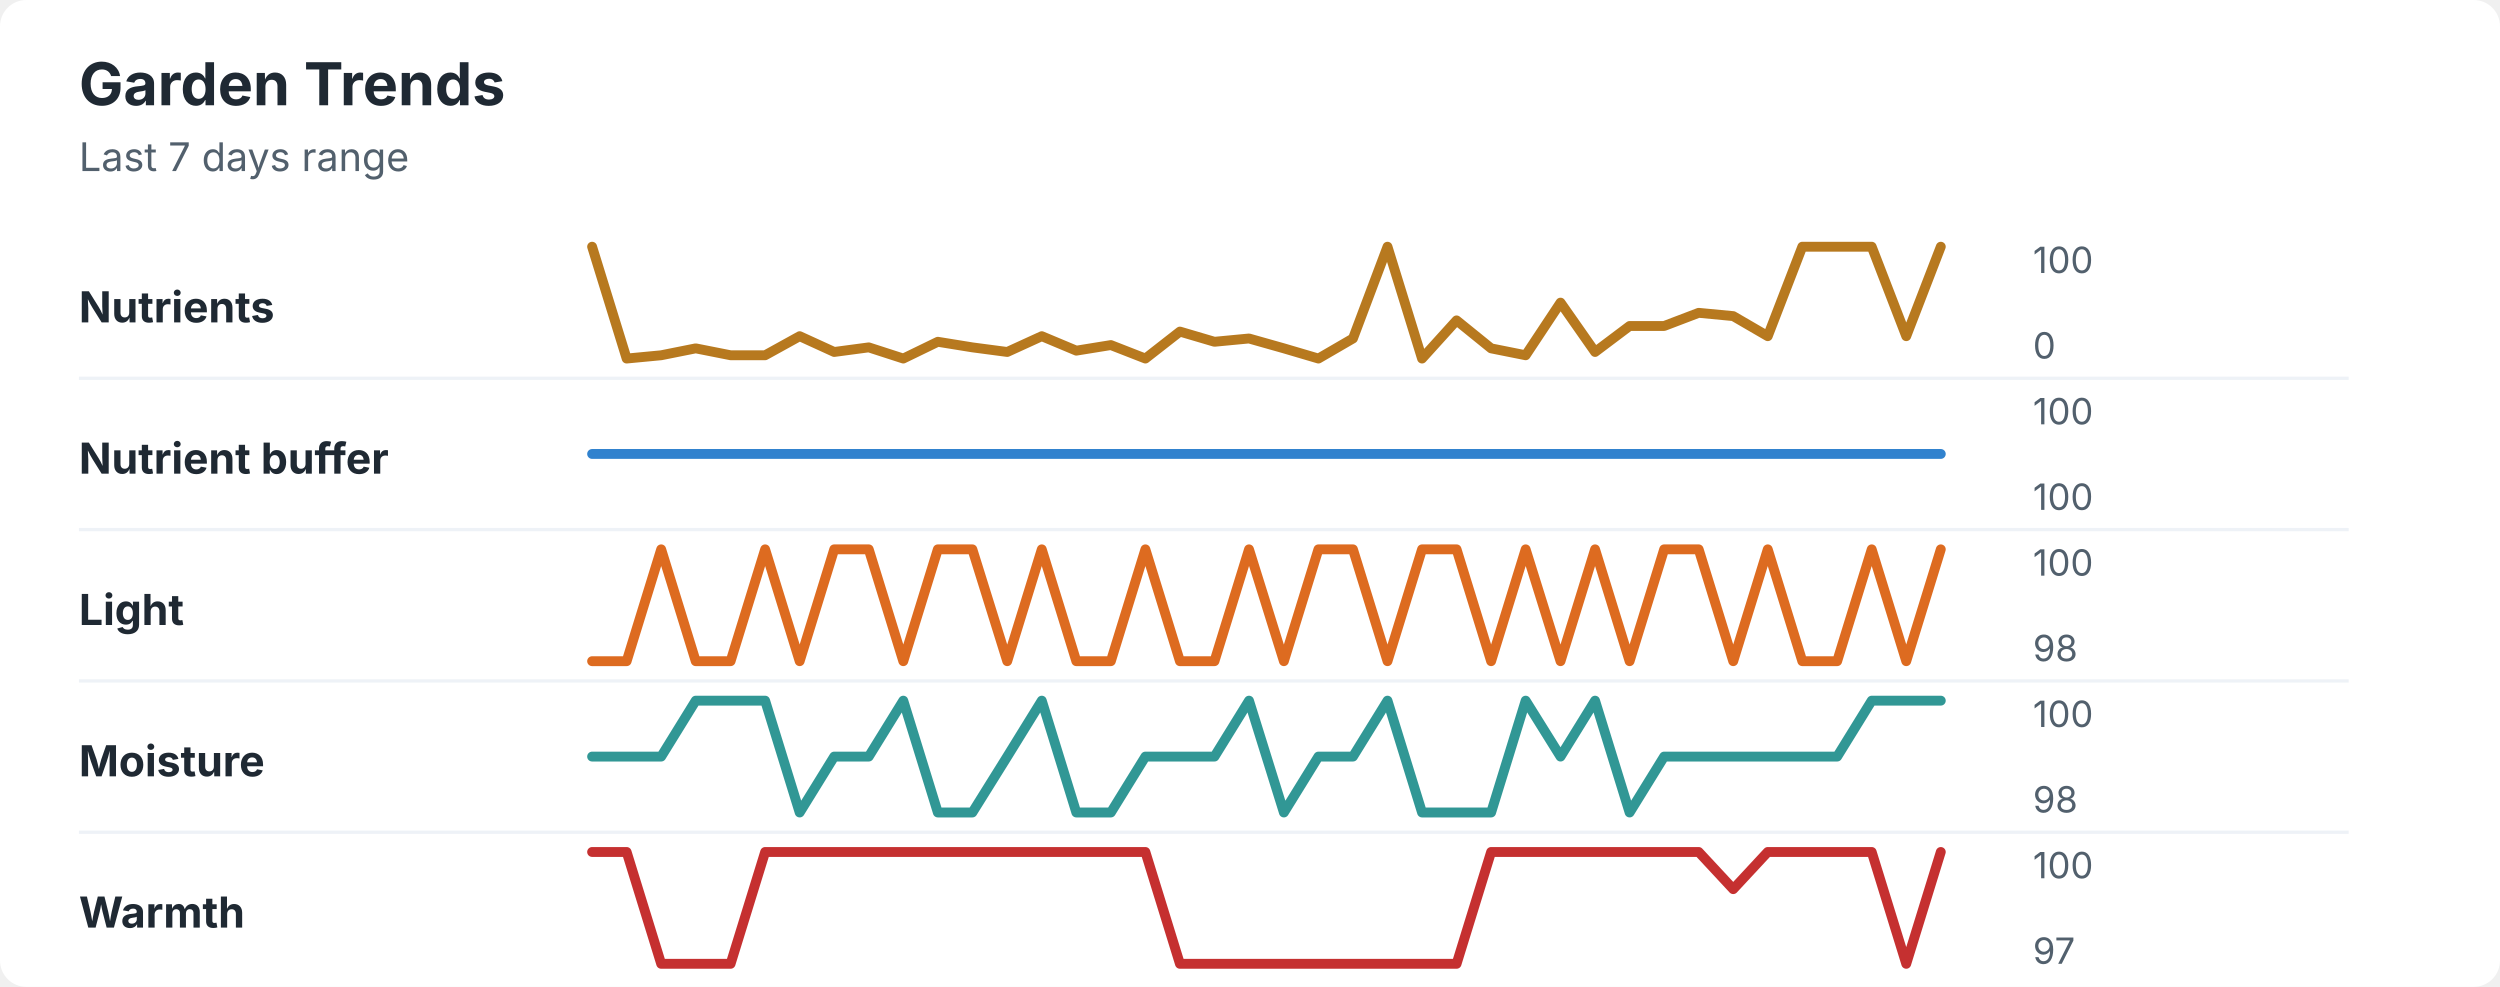
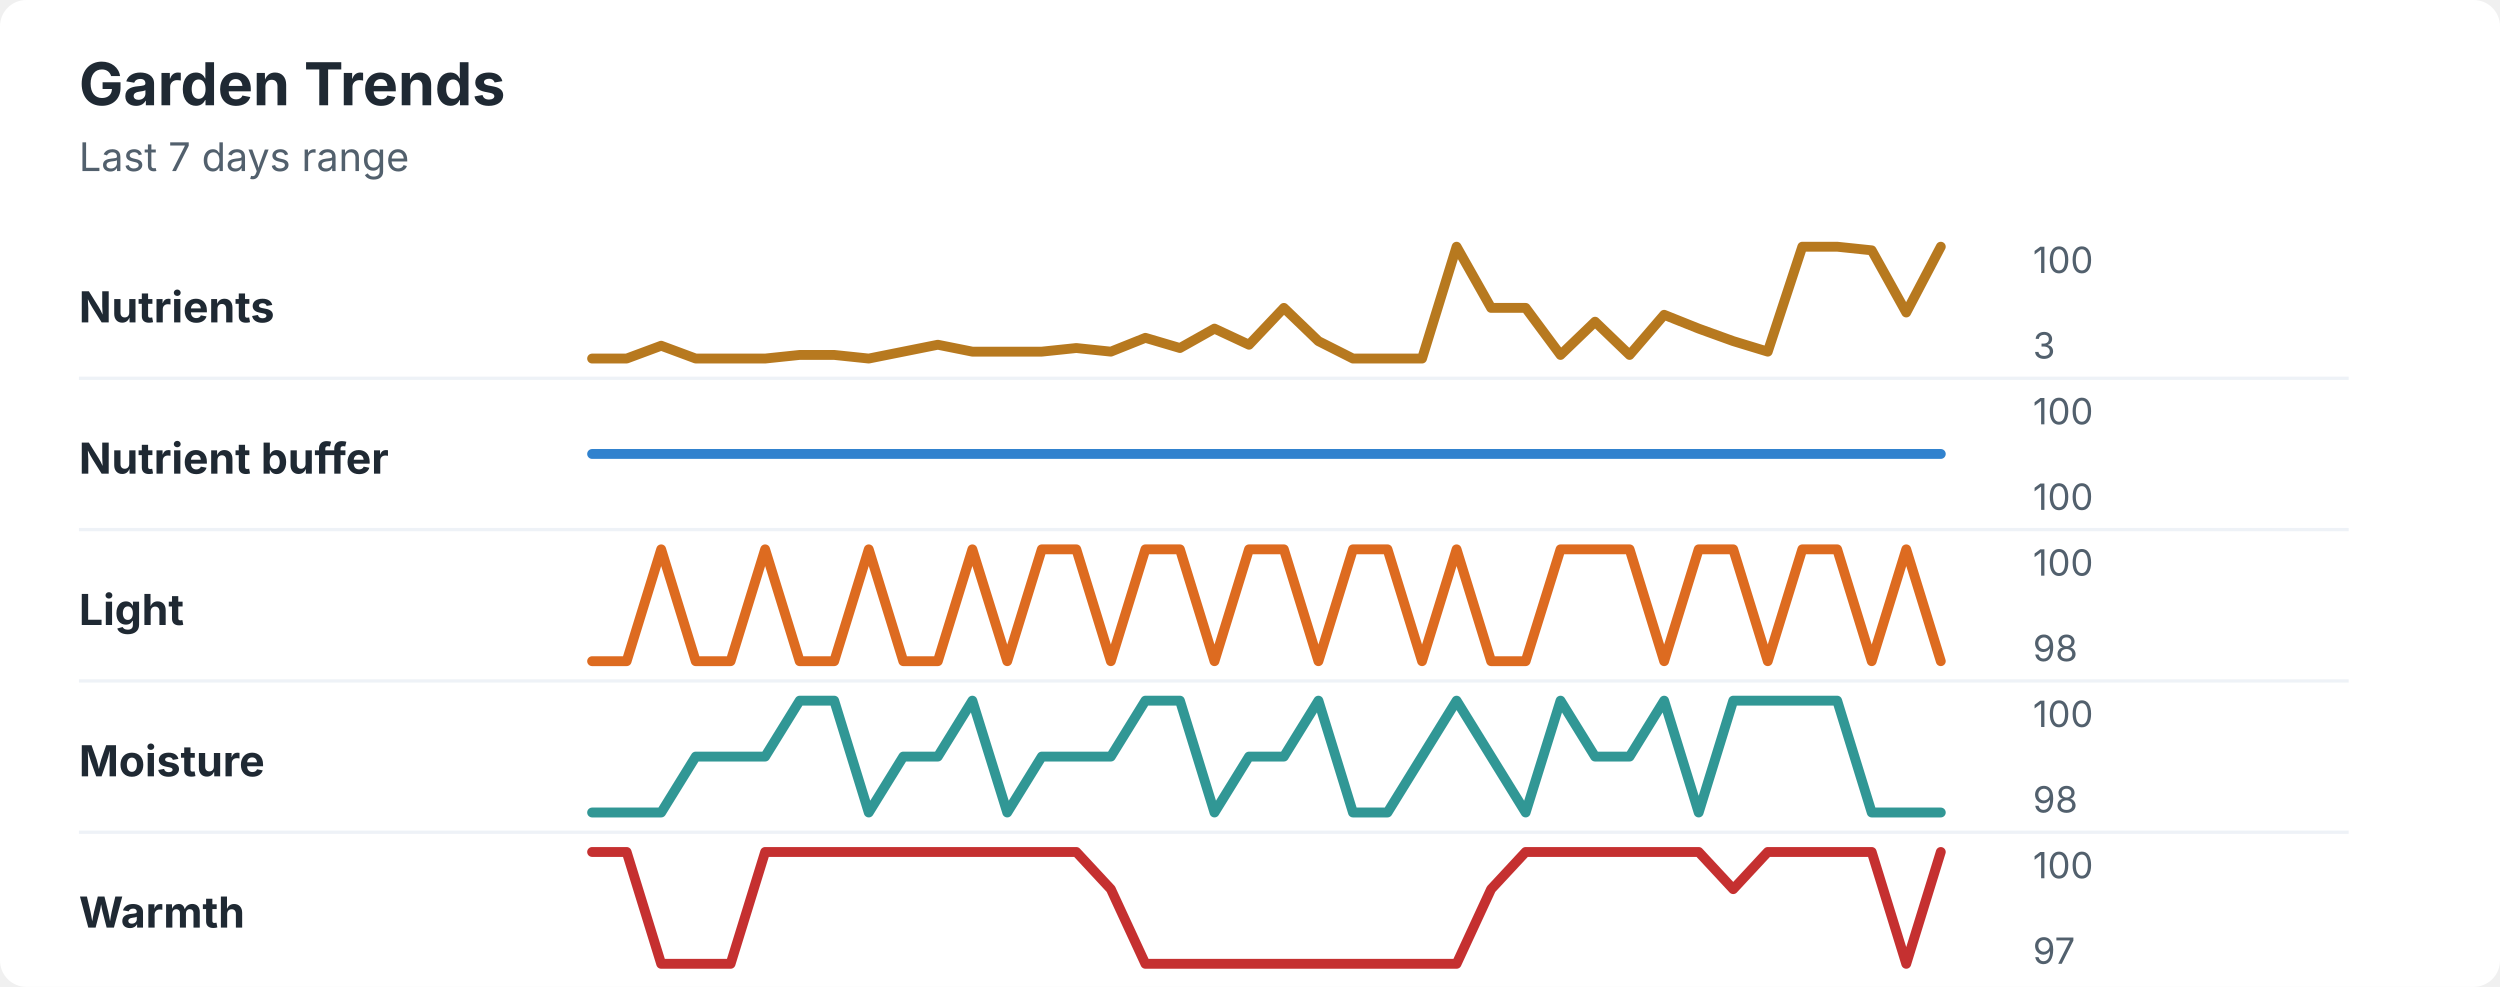
<svg xmlns="http://www.w3.org/2000/svg" width="760" height="300" viewBox="0 0 760 300" role="img" aria-labelledby="title desc">
  <rect width="760" height="300" rx="8" fill="#ffffff" />
  <style>
    text { font-family: -apple-system, BlinkMacSystemFont, "Segoe UI", sans-serif; }
    .title { font-size: 18px; font-weight: 700; fill: #1f2933; }
    .subtitle { font-size: 12px; fill: #52606d; }
    .label { font-size: 13px; font-weight: 650; fill: #1f2933; }
    .axis-value { font-size: 11px; fill: #52606d; }
    .separator { stroke: #eef2f7; stroke-width: 1; }
  </style>
  <text x="24" y="32" class="title">Garden Trends</text>
  <text x="24" y="52" class="subtitle">Last 7 days range</text>
  <text x="24" y="98" class="label">Nutrients</text>
-   <polyline points="180.0,75.0 190.5,109.0 201.0,108.0 211.5,105.9 222.1,108.0 232.6,108.0 243.1,102.2 253.6,107.0 264.1,105.6 274.6,109.0 285.1,103.9 295.6,105.6 306.2,107.0 316.7,102.2 327.2,106.6 337.7,104.9 348.2,109.0 358.7,100.8 369.2,103.9 379.7,102.9 390.3,105.9 400.8,109.0 411.3,102.9 421.8,75.0 432.3,109.0 442.8,97.4 453.3,105.9 463.8,108.0 474.4,92.0 484.9,107.0 495.4,99.1 505.9,99.1 516.4,95.1 526.9,96.1 537.4,102.2 547.9,75.0 558.5,75.0 569.0,75.0 579.5,102.2 590.0,75.0 " fill="none" stroke="#b7791f" stroke-width="3" stroke-linecap="round" stroke-linejoin="round" />
+   <polyline points="180.0,109.0 190.5,109.0 201.0,105.1 211.5,109.0 222.1,109.0 232.6,109.0 243.1,107.9 253.6,107.9 264.1,109.0 274.6,106.9 285.1,104.8 295.6,106.9 306.2,106.9 316.7,106.9 327.2,105.8 337.7,106.9 348.2,102.7 358.7,105.8 369.2,99.9 379.7,104.8 390.3,93.6 400.8,103.7 411.3,109.0 421.8,109.0 432.3,109.0 442.8,75.0 453.3,93.6 463.8,93.6 474.4,107.9 484.9,97.8 495.4,107.9 505.9,95.7 516.4,99.9 526.9,103.7 537.4,106.9 547.9,75.0 558.5,75.0 569.0,76.1 579.5,95.0 590.0,75.0 " fill="none" stroke="#b7791f" stroke-width="3" stroke-linecap="round" stroke-linejoin="round" />
  <text x="618" y="83" class="axis-value">100</text>
-   <text x="618" y="109" class="axis-value">0</text>
+   <text x="618" y="109" class="axis-value">3</text>
  <line x1="24" y1="115.0" x2="714" y2="115.0" class="separator" />
  <text x="24" y="144" class="label">Nutrient buffer</text>
  <polyline points="180.0,138.0 190.5,138.0 201.0,138.0 211.5,138.0 222.1,138.0 232.6,138.0 243.1,138.0 253.6,138.0 264.1,138.0 274.6,138.0 285.1,138.0 295.6,138.0 306.2,138.0 316.7,138.0 327.2,138.0 337.7,138.0 348.2,138.0 358.7,138.0 369.2,138.0 379.7,138.0 390.3,138.0 400.8,138.0 411.3,138.0 421.8,138.0 432.3,138.0 442.8,138.0 453.3,138.0 463.8,138.0 474.4,138.0 484.9,138.0 495.4,138.0 505.9,138.0 516.4,138.0 526.9,138.0 537.4,138.0 547.9,138.0 558.5,138.0 569.0,138.0 579.5,138.0 590.0,138.0 " fill="none" stroke="#3182ce" stroke-width="3" stroke-linecap="round" stroke-linejoin="round" />
  <text x="618" y="129" class="axis-value">100</text>
  <text x="618" y="155" class="axis-value">100</text>
  <line x1="24" y1="161.0" x2="714" y2="161.0" class="separator" />
  <text x="24" y="190" class="label">Light</text>
-   <polyline points="180.0,201.0 190.5,201.0 201.0,167.0 211.5,201.0 222.1,201.0 232.6,167.0 243.1,201.0 253.6,167.0 264.1,167.0 274.6,201.0 285.1,167.0 295.6,167.0 306.2,201.0 316.7,167.0 327.2,201.0 337.7,201.0 348.2,167.0 358.7,201.0 369.2,201.0 379.7,167.0 390.3,201.0 400.8,167.0 411.3,167.0 421.8,201.0 432.3,167.0 442.8,167.0 453.3,201.0 463.8,167.0 474.4,201.0 484.9,167.0 495.4,201.0 505.9,167.0 516.4,167.0 526.9,201.0 537.4,167.0 547.9,201.0 558.5,201.0 569.0,167.0 579.5,201.0 590.0,167.0 " fill="none" stroke="#dd6b20" stroke-width="3" stroke-linecap="round" stroke-linejoin="round" />
+   <polyline points="180.0,201.0 190.5,201.0 201.0,167.0 211.5,201.0 222.1,201.0 232.6,167.0 243.1,201.0 253.6,201.0 264.1,167.0 274.6,201.0 285.1,201.0 295.6,167.0 306.2,201.0 316.7,167.0 327.2,167.0 337.7,201.0 348.2,167.0 358.7,167.0 369.2,201.0 379.7,167.0 390.3,167.0 400.8,201.0 411.3,167.0 421.8,167.0 432.3,201.0 442.8,167.0 453.3,201.0 463.8,201.0 474.4,167.0 484.9,167.0 495.4,167.0 505.9,201.0 516.4,167.0 526.9,167.0 537.4,201.0 547.9,167.0 558.5,167.0 569.0,201.0 579.5,167.0 590.0,201.0 " fill="none" stroke="#dd6b20" stroke-width="3" stroke-linecap="round" stroke-linejoin="round" />
  <text x="618" y="175" class="axis-value">100</text>
  <text x="618" y="201" class="axis-value">98</text>
  <line x1="24" y1="207.0" x2="714" y2="207.0" class="separator" />
  <text x="24" y="236" class="label">Moisture</text>
-   <polyline points="180.0,230.0 190.5,230.0 201.0,230.0 211.5,213.0 222.1,213.0 232.6,213.0 243.1,247.0 253.6,230.0 264.1,230.0 274.6,213.0 285.1,247.0 295.6,247.0 306.2,230.0 316.7,213.0 327.2,247.0 337.7,247.0 348.2,230.0 358.7,230.0 369.2,230.0 379.7,213.0 390.3,247.0 400.8,230.0 411.3,230.0 421.8,213.0 432.3,247.0 442.8,247.0 453.3,247.0 463.8,213.0 474.4,230.0 484.9,213.0 495.4,247.0 505.9,230.0 516.4,230.0 526.9,230.0 537.4,230.0 547.9,230.0 558.5,230.0 569.0,213.0 579.5,213.0 590.0,213.0 " fill="none" stroke="#319795" stroke-width="3" stroke-linecap="round" stroke-linejoin="round" />
+   <polyline points="180.0,247.0 190.5,247.0 201.0,247.0 211.5,230.0 222.1,230.0 232.6,230.0 243.1,213.0 253.6,213.0 264.1,247.0 274.6,230.0 285.1,230.0 295.6,213.0 306.2,247.0 316.7,230.0 327.2,230.0 337.7,230.0 348.2,213.0 358.7,213.0 369.2,247.0 379.7,230.0 390.3,230.0 400.8,213.0 411.3,247.0 421.8,247.0 432.3,230.0 442.8,213.0 453.3,230.0 463.8,247.0 474.4,213.0 484.9,230.0 495.4,230.0 505.9,213.0 516.4,247.0 526.9,213.0 537.4,213.0 547.9,213.0 558.5,213.0 569.0,247.0 579.5,247.0 590.0,247.0 " fill="none" stroke="#319795" stroke-width="3" stroke-linecap="round" stroke-linejoin="round" />
  <text x="618" y="221" class="axis-value">100</text>
  <text x="618" y="247" class="axis-value">98</text>
  <line x1="24" y1="253.0" x2="714" y2="253.0" class="separator" />
  <text x="24" y="282" class="label">Warmth</text>
-   <polyline points="180.0,259.0 190.5,259.0 201.0,293.0 211.5,293.0 222.1,293.0 232.6,259.0 243.1,259.0 253.6,259.0 264.1,259.0 274.6,259.0 285.1,259.0 295.6,259.0 306.2,259.0 316.7,259.0 327.2,259.0 337.7,259.0 348.2,259.0 358.7,293.0 369.2,293.0 379.7,293.0 390.3,293.0 400.8,293.0 411.3,293.0 421.8,293.0 432.3,293.0 442.8,293.0 453.3,259.0 463.8,259.0 474.4,259.0 484.9,259.0 495.4,259.0 505.9,259.0 516.4,259.0 526.9,270.3 537.4,259.0 547.9,259.0 558.5,259.0 569.0,259.0 579.5,293.0 590.0,259.0 " fill="none" stroke="#c53030" stroke-width="3" stroke-linecap="round" stroke-linejoin="round" />
+   <polyline points="180.0,259.0 190.5,259.0 201.0,293.0 211.5,293.0 222.1,293.0 232.6,259.0 243.1,259.0 253.6,259.0 264.1,259.0 274.6,259.0 285.1,259.0 295.6,259.0 306.2,259.0 316.7,259.0 327.2,259.0 337.7,270.3 348.2,293.0 358.7,293.0 369.2,293.0 379.7,293.0 390.3,293.0 400.8,293.0 411.3,293.0 421.8,293.0 432.3,293.0 442.8,293.0 453.3,270.3 463.8,259.0 474.4,259.0 484.9,259.0 495.4,259.0 505.9,259.0 516.4,259.0 526.9,270.3 537.4,259.0 547.9,259.0 558.5,259.0 569.0,259.0 579.5,293.0 590.0,259.0 " fill="none" stroke="#c53030" stroke-width="3" stroke-linecap="round" stroke-linejoin="round" />
  <text x="618" y="267" class="axis-value">100</text>
  <text x="618" y="293" class="axis-value">97</text>
</svg>
